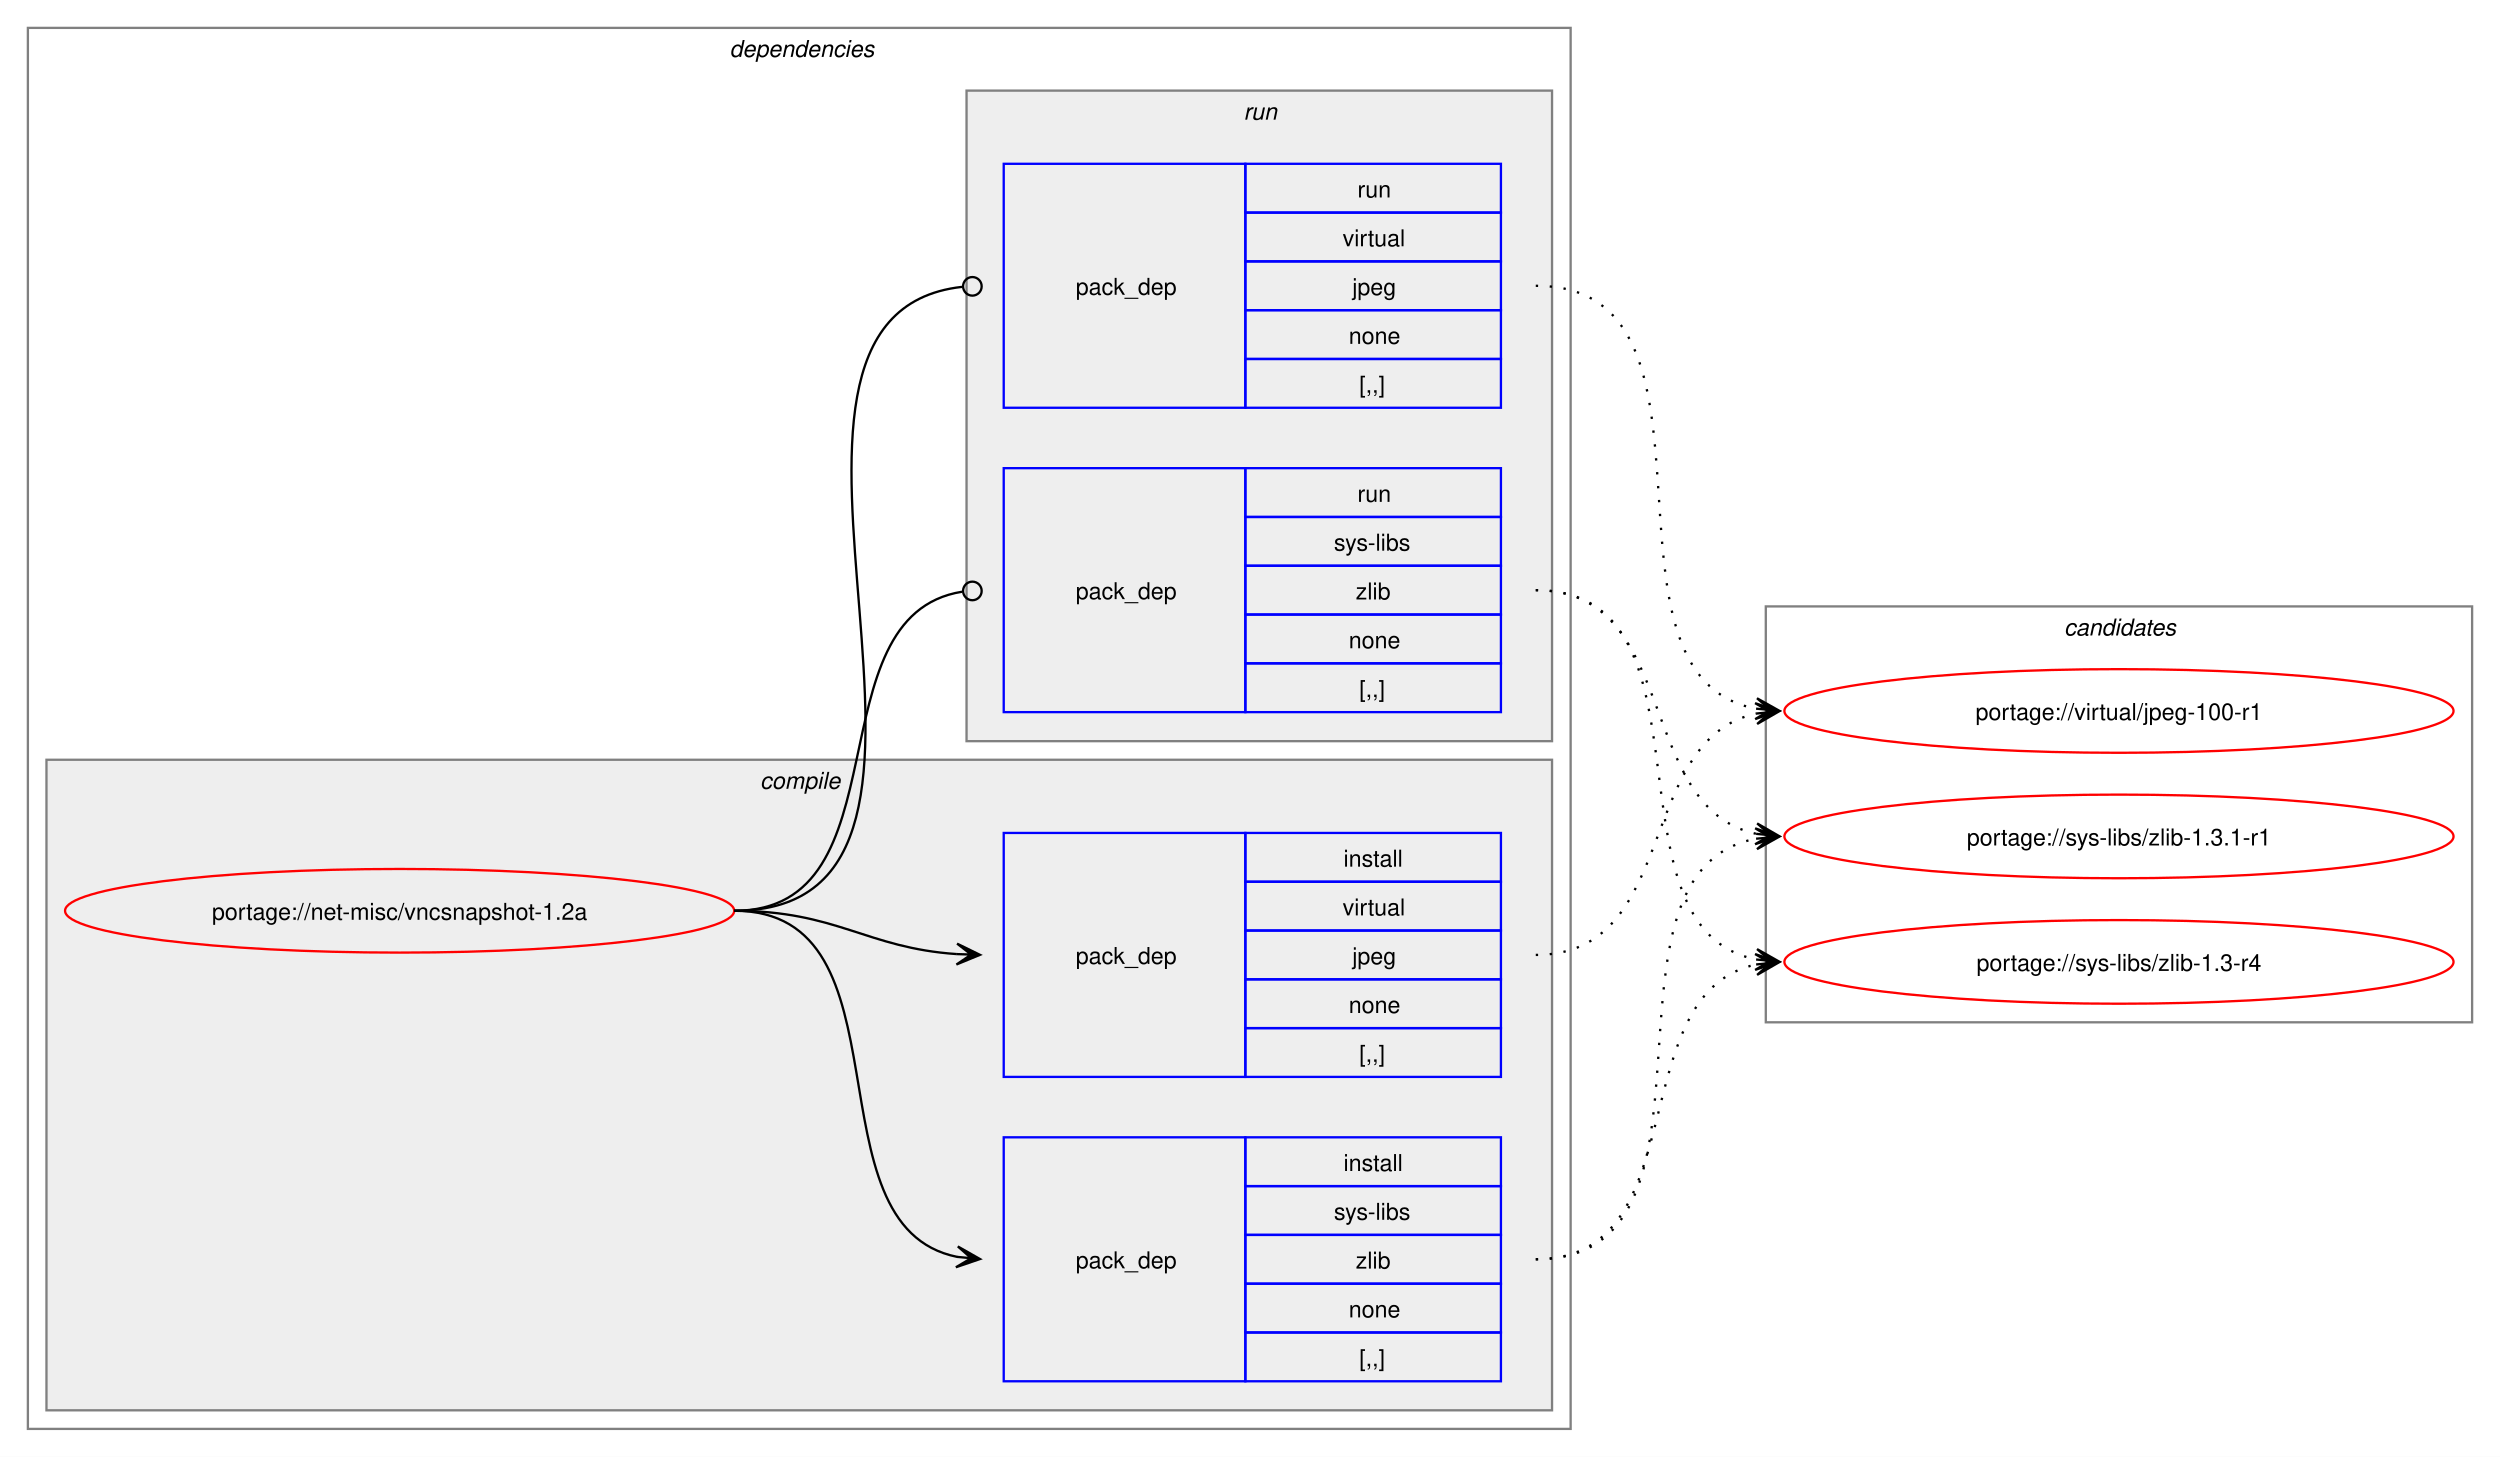
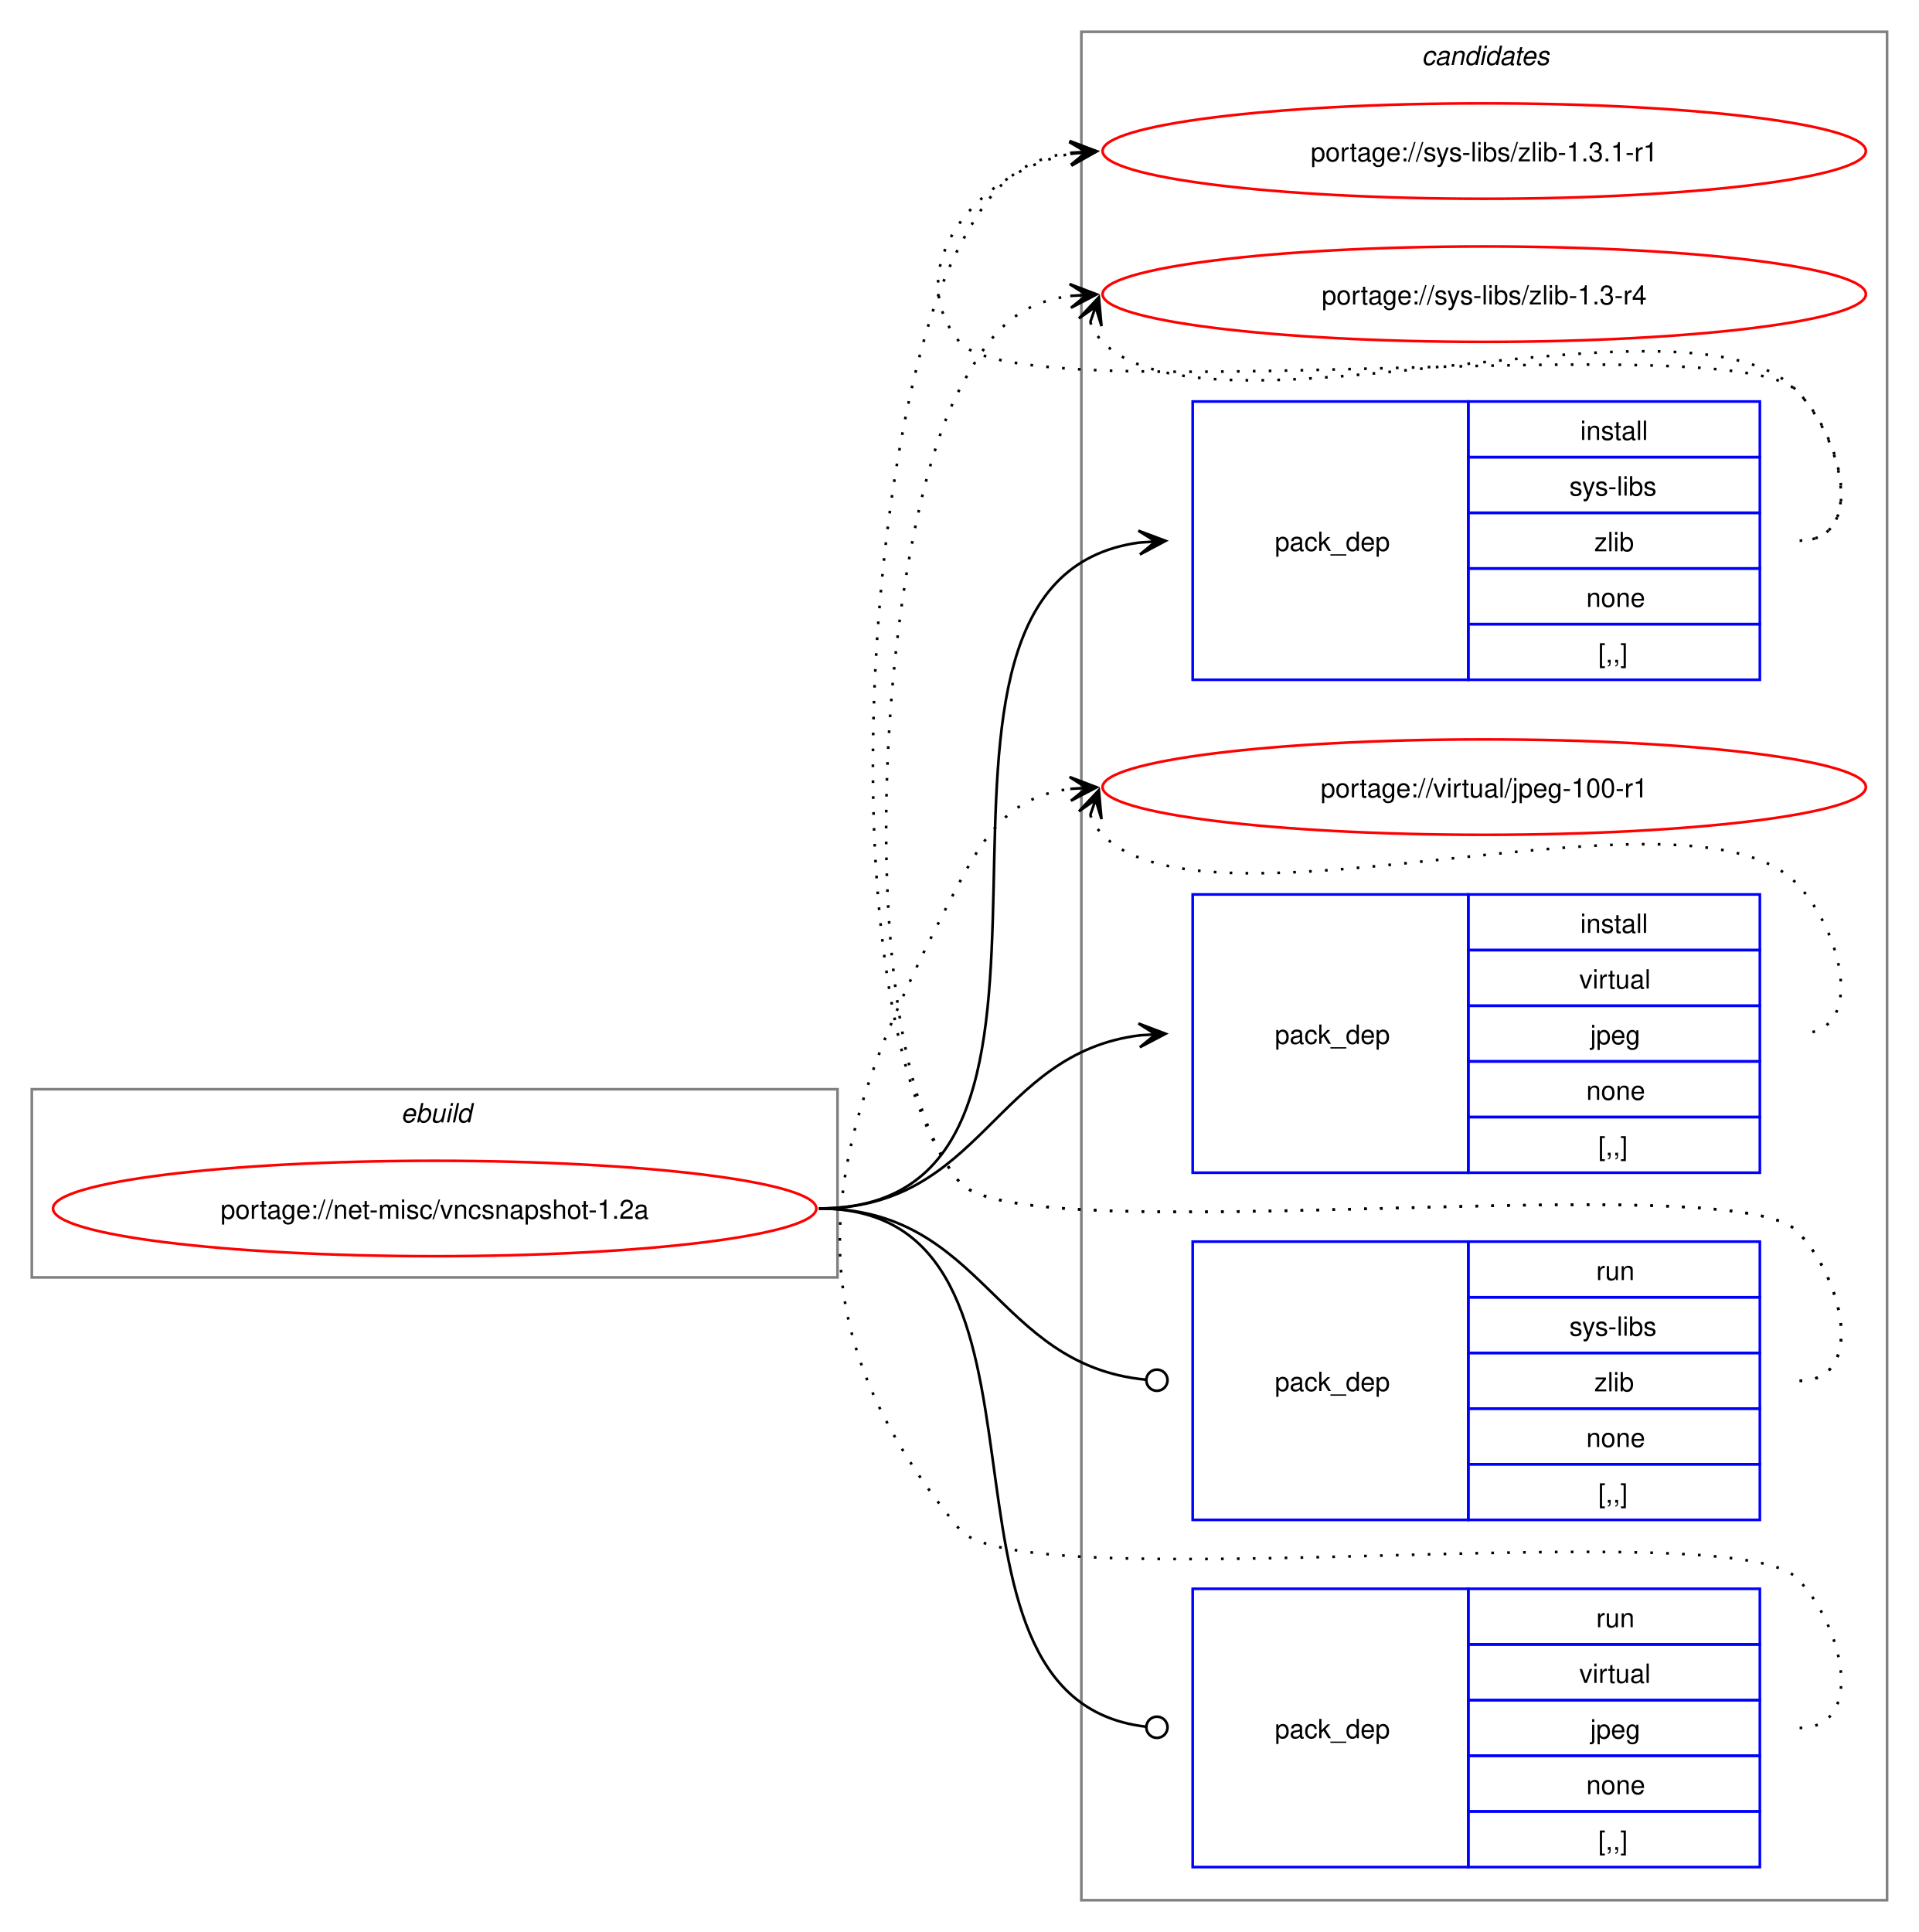
- <svg xmlns="http://www.w3.org/2000/svg" xmlns:xlink="http://www.w3.org/1999/xlink" width="1076pt" height="627pt" viewBox="0.00 0.00 1076.00 627.00">
-   <g id="graph0" class="graph" transform="scale(1 1) rotate(0) translate(4 623)">
-     <polygon fill="white" stroke="none" points="-4,4 -4,-623 1072,-623 1072,4 -4,4" />
-     <g id="clust2" class="cluster">
-       <polygon fill="none" stroke="gray" points="8,-8 8,-611 672,-611 672,-8 8,-8" />
-       <text text-anchor="start" x="310" y="-598.5" font-family="Helvetica,sans-Serif" font-style="italic" font-size="10.00">dependencies</text>
-     </g>
-     <g id="clust3" class="cluster">
-       <polygon fill="#eeeeee" stroke="gray" points="16,-16 16,-296 664,-296 664,-16 16,-16" />
-       <text text-anchor="start" x="323.12" y="-283.5" font-family="Helvetica,sans-Serif" font-style="italic" font-size="10.00">compile</text>
-     </g>
-     <g id="clust7" class="cluster">
-       <polygon fill="#eeeeee" stroke="gray" points="412,-304 412,-584 664,-584 664,-304 412,-304" />
-       <text text-anchor="start" x="531.25" y="-571.5" font-family="Helvetica,sans-Serif" font-style="italic" font-size="10.00">run</text>
+ <svg xmlns="http://www.w3.org/2000/svg" xmlns:xlink="http://www.w3.org/1999/xlink" width="724pt" height="729pt" viewBox="0.00 0.00 724.00 729.00">
+   <g id="graph0" class="graph" transform="scale(1 1) rotate(0) translate(4 725)">
+     <polygon fill="white" stroke="none" points="-4,4 -4,-725 720,-725 720,4 -4,4" />
+     <g id="clust1" class="cluster">
+       <polygon fill="none" stroke="gray" points="8,-243 8,-314 312,-314 312,-243 8,-243" />
+       <text text-anchor="start" x="147.25" y="-301.5" font-family="Helvetica,sans-Serif" font-style="italic" font-size="10.00">ebuild</text>
    </g>
    <g id="clust10" class="cluster">
-       <polygon fill="none" stroke="gray" points="756,-183 756,-362 1060,-362 1060,-183 756,-183" />
-       <text text-anchor="start" x="884.38" y="-349.5" font-family="Helvetica,sans-Serif" font-style="italic" font-size="10.00">candidates</text>
+       <polygon fill="none" stroke="gray" points="404,-8 404,-713 708,-713 708,-8 404,-8" />
+       <text text-anchor="start" x="532.38" y="-700.5" font-family="Helvetica,sans-Serif" font-style="italic" font-size="10.00">candidates</text>
    </g>
    <g id="node1" class="node">
      <g id="a_node1">
        <a xlink:href="../net-misc/vncsnapshot-1.2a.svg" xlink:title="portage://net-misc/vncsnapshot-1.2a">
-           <ellipse fill="none" stroke="red" cx="168" cy="-231" rx="144" ry="18" />
-           <text text-anchor="middle" x="168" y="-227.12" font-family="Helvetica,sans-Serif" font-size="10.00">portage://net-misc/vncsnapshot-1.2a</text>
+           <ellipse fill="none" stroke="red" cx="160" cy="-269" rx="144" ry="18" />
+           <text text-anchor="middle" x="160" y="-265.12" font-family="Helvetica,sans-Serif" font-size="10.00">portage://net-misc/vncsnapshot-1.2a</text>
        </a>
      </g>
    </g>
    <g id="node2" class="node">
-       <polygon fill="none" stroke="blue" points="428,-28.5 428,-133.5 532,-133.5 532,-28.5 428,-28.5" />
-       <text text-anchor="start" x="459" y="-77.12" font-family="Helvetica,sans-Serif" font-size="10.00">pack_dep</text>
-       <polygon fill="none" stroke="blue" points="532,-112.5 532,-133.5 642,-133.5 642,-112.5 532,-112.5" />
-       <text text-anchor="start" x="574.25" y="-119" font-family="Helvetica,sans-Serif" font-size="10.00">install</text>
-       <polygon fill="none" stroke="blue" points="532,-91.5 532,-112.5 642,-112.5 642,-91.5 532,-91.5" />
-       <text text-anchor="start" x="570.12" y="-98" font-family="Helvetica,sans-Serif" font-size="10.00">sys-libs</text>
-       <polygon fill="none" stroke="blue" points="532,-70.5 532,-91.5 642,-91.5 642,-70.5 532,-70.5" />
-       <text text-anchor="start" x="579.5" y="-77" font-family="Helvetica,sans-Serif" font-size="10.00">zlib</text>
-       <polygon fill="none" stroke="blue" points="532,-49.5 532,-70.5 642,-70.5 642,-49.5 532,-49.5" />
-       <text text-anchor="start" x="576.5" y="-56" font-family="Helvetica,sans-Serif" font-size="10.00">none</text>
-       <polygon fill="none" stroke="blue" points="532,-28.5 532,-49.5 642,-49.5 642,-28.5 532,-28.5" />
-       <text text-anchor="start" x="581" y="-35" font-family="Helvetica,sans-Serif" font-size="10.00">[,,]</text>
+       <polygon fill="none" stroke="blue" points="446,-468.5 446,-573.5 550,-573.5 550,-468.5 446,-468.5" />
+       <text text-anchor="start" x="477" y="-517.12" font-family="Helvetica,sans-Serif" font-size="10.00">pack_dep</text>
+       <polygon fill="none" stroke="blue" points="550,-552.5 550,-573.5 660,-573.5 660,-552.5 550,-552.5" />
+       <text text-anchor="start" x="592.25" y="-559" font-family="Helvetica,sans-Serif" font-size="10.00">install</text>
+       <polygon fill="none" stroke="blue" points="550,-531.5 550,-552.5 660,-552.5 660,-531.5 550,-531.5" />
+       <text text-anchor="start" x="588.12" y="-538" font-family="Helvetica,sans-Serif" font-size="10.00">sys-libs</text>
+       <polygon fill="none" stroke="blue" points="550,-510.5 550,-531.5 660,-531.5 660,-510.5 550,-510.5" />
+       <text text-anchor="start" x="597.5" y="-517" font-family="Helvetica,sans-Serif" font-size="10.00">zlib</text>
+       <polygon fill="none" stroke="blue" points="550,-489.5 550,-510.5 660,-510.5 660,-489.5 550,-489.5" />
+       <text text-anchor="start" x="594.5" y="-496" font-family="Helvetica,sans-Serif" font-size="10.00">none</text>
+       <polygon fill="none" stroke="blue" points="550,-468.5 550,-489.5 660,-489.5 660,-468.5 550,-468.5" />
+       <text text-anchor="start" x="599" y="-475" font-family="Helvetica,sans-Serif" font-size="10.00">[,,]</text>
    </g>
    <g id="edge1" class="edge">
-       <path fill="none" stroke="black" d="M312,-231C389.89,-231 342.32,-95.29 407.96,-82.04" />
-       <polygon fill="black" stroke="black" points="417.79,-81.11 408.25,-86.53 414.02,-81.47 407.83,-82.05 407.83,-82.05 407.83,-82.05 414.02,-81.47 407.41,-77.57 417.79,-81.11" />
+       <path fill="none" stroke="black" d="M305,-269C427.48,-269 317.88,-505.5 425.86,-520.28" />
+       <polygon fill="black" stroke="black" points="435.78,-520.92 425.51,-524.76 432.01,-520.68 425.81,-520.27 425.81,-520.27 425.81,-520.27 432.01,-520.68 426.1,-515.78 435.78,-520.92" />
    </g>
    <g id="node3" class="node">
-       <polygon fill="none" stroke="blue" points="428,-159.5 428,-264.5 532,-264.5 532,-159.5 428,-159.5" />
-       <text text-anchor="start" x="459" y="-208.12" font-family="Helvetica,sans-Serif" font-size="10.00">pack_dep</text>
-       <polygon fill="none" stroke="blue" points="532,-243.5 532,-264.5 642,-264.5 642,-243.5 532,-243.5" />
-       <text text-anchor="start" x="574.25" y="-250" font-family="Helvetica,sans-Serif" font-size="10.00">install</text>
-       <polygon fill="none" stroke="blue" points="532,-222.5 532,-243.5 642,-243.5 642,-222.5 532,-222.5" />
-       <text text-anchor="start" x="573.88" y="-229" font-family="Helvetica,sans-Serif" font-size="10.00">virtual</text>
-       <polygon fill="none" stroke="blue" points="532,-201.5 532,-222.5 642,-222.5 642,-201.5 532,-201.5" />
-       <text text-anchor="start" x="578" y="-208" font-family="Helvetica,sans-Serif" font-size="10.00">jpeg</text>
-       <polygon fill="none" stroke="blue" points="532,-180.5 532,-201.5 642,-201.5 642,-180.5 532,-180.5" />
-       <text text-anchor="start" x="576.5" y="-187" font-family="Helvetica,sans-Serif" font-size="10.00">none</text>
-       <polygon fill="none" stroke="blue" points="532,-159.5 532,-180.5 642,-180.5 642,-159.5 532,-159.5" />
-       <text text-anchor="start" x="581" y="-166" font-family="Helvetica,sans-Serif" font-size="10.00">[,,]</text>
+       <polygon fill="none" stroke="blue" points="446,-282.5 446,-387.5 550,-387.5 550,-282.5 446,-282.5" />
+       <text text-anchor="start" x="477" y="-331.12" font-family="Helvetica,sans-Serif" font-size="10.00">pack_dep</text>
+       <polygon fill="none" stroke="blue" points="550,-366.5 550,-387.5 660,-387.5 660,-366.5 550,-366.5" />
+       <text text-anchor="start" x="592.25" y="-373" font-family="Helvetica,sans-Serif" font-size="10.00">install</text>
+       <polygon fill="none" stroke="blue" points="550,-345.5 550,-366.5 660,-366.5 660,-345.5 550,-345.5" />
+       <text text-anchor="start" x="591.88" y="-352" font-family="Helvetica,sans-Serif" font-size="10.00">virtual</text>
+       <polygon fill="none" stroke="blue" points="550,-324.5 550,-345.5 660,-345.5 660,-324.5 550,-324.5" />
+       <text text-anchor="start" x="596" y="-331" font-family="Helvetica,sans-Serif" font-size="10.00">jpeg</text>
+       <polygon fill="none" stroke="blue" points="550,-303.5 550,-324.5 660,-324.5 660,-303.5 550,-303.5" />
+       <text text-anchor="start" x="594.5" y="-310" font-family="Helvetica,sans-Serif" font-size="10.00">none</text>
+       <polygon fill="none" stroke="blue" points="550,-282.5 550,-303.5 660,-303.5 660,-282.5 550,-282.5" />
+       <text text-anchor="start" x="599" y="-289" font-family="Helvetica,sans-Serif" font-size="10.00">[,,]</text>
    </g>
    <g id="edge2" class="edge">
-       <path fill="none" stroke="black" d="M312,-231C356.34,-231 368.74,-214.99 407.84,-212.36" />
-       <polygon fill="black" stroke="black" points="417.78,-212.04 407.93,-216.86 414,-212.16 407.79,-212.36 407.79,-212.36 407.79,-212.36 414,-212.16 407.64,-207.87 417.78,-212.04" />
+       <path fill="none" stroke="black" d="M305,-269C366.75,-269 371.09,-327.49 426.11,-334.35" />
+       <polygon fill="black" stroke="black" points="435.78,-334.93 425.53,-338.82 432.01,-334.7 425.8,-334.33 425.8,-334.33 425.8,-334.33 432.01,-334.7 426.07,-329.84 435.78,-334.93" />
    </g>
    <g id="node4" class="node">
-       <polygon fill="none" stroke="blue" points="428,-316.5 428,-421.5 532,-421.5 532,-316.5 428,-316.5" />
-       <text text-anchor="start" x="459" y="-365.12" font-family="Helvetica,sans-Serif" font-size="10.00">pack_dep</text>
-       <polygon fill="none" stroke="blue" points="532,-400.5 532,-421.5 642,-421.5 642,-400.5 532,-400.5" />
-       <text text-anchor="start" x="580.25" y="-407" font-family="Helvetica,sans-Serif" font-size="10.00">run</text>
-       <polygon fill="none" stroke="blue" points="532,-379.5 532,-400.5 642,-400.5 642,-379.5 532,-379.5" />
-       <text text-anchor="start" x="570.12" y="-386" font-family="Helvetica,sans-Serif" font-size="10.00">sys-libs</text>
-       <polygon fill="none" stroke="blue" points="532,-358.5 532,-379.5 642,-379.5 642,-358.5 532,-358.5" />
-       <text text-anchor="start" x="579.5" y="-365" font-family="Helvetica,sans-Serif" font-size="10.00">zlib</text>
-       <polygon fill="none" stroke="blue" points="532,-337.5 532,-358.5 642,-358.5 642,-337.5 532,-337.5" />
-       <text text-anchor="start" x="576.5" y="-344" font-family="Helvetica,sans-Serif" font-size="10.00">none</text>
-       <polygon fill="none" stroke="blue" points="532,-316.5 532,-337.5 642,-337.5 642,-316.5 532,-316.5" />
-       <text text-anchor="start" x="581" y="-323" font-family="Helvetica,sans-Serif" font-size="10.00">[,,]</text>
+       <polygon fill="none" stroke="blue" points="446,-151.5 446,-256.5 550,-256.5 550,-151.5 446,-151.5" />
+       <text text-anchor="start" x="477" y="-200.12" font-family="Helvetica,sans-Serif" font-size="10.00">pack_dep</text>
+       <polygon fill="none" stroke="blue" points="550,-235.5 550,-256.5 660,-256.5 660,-235.5 550,-235.5" />
+       <text text-anchor="start" x="598.25" y="-242" font-family="Helvetica,sans-Serif" font-size="10.00">run</text>
+       <polygon fill="none" stroke="blue" points="550,-214.5 550,-235.5 660,-235.5 660,-214.5 550,-214.5" />
+       <text text-anchor="start" x="588.12" y="-221" font-family="Helvetica,sans-Serif" font-size="10.00">sys-libs</text>
+       <polygon fill="none" stroke="blue" points="550,-193.5 550,-214.5 660,-214.5 660,-193.5 550,-193.5" />
+       <text text-anchor="start" x="597.5" y="-200" font-family="Helvetica,sans-Serif" font-size="10.00">zlib</text>
+       <polygon fill="none" stroke="blue" points="550,-172.5 550,-193.5 660,-193.5 660,-172.5 550,-172.5" />
+       <text text-anchor="start" x="594.5" y="-179" font-family="Helvetica,sans-Serif" font-size="10.00">none</text>
+       <polygon fill="none" stroke="blue" points="550,-151.5 550,-172.5 660,-172.5 660,-151.5 550,-151.5" />
+       <text text-anchor="start" x="599" y="-158" font-family="Helvetica,sans-Serif" font-size="10.00">[,,]</text>
    </g>
    <g id="edge3" class="edge">
-       <path fill="none" stroke="black" d="M312,-231C386.43,-231 345.13,-357.91 410.07,-368.32" />
-       <ellipse fill="none" stroke="black" cx="414.51" cy="-368.66" rx="4" ry="4" />
+       <path fill="none" stroke="black" d="M305,-269C367.33,-269 371.35,-209.95 428.21,-204.42" />
+       <ellipse fill="none" stroke="black" cx="432.51" cy="-204.21" rx="4" ry="4" />
    </g>
    <g id="node5" class="node">
-       <polygon fill="none" stroke="blue" points="428,-447.5 428,-552.5 532,-552.5 532,-447.5 428,-447.5" />
-       <text text-anchor="start" x="459" y="-496.12" font-family="Helvetica,sans-Serif" font-size="10.00">pack_dep</text>
-       <polygon fill="none" stroke="blue" points="532,-531.5 532,-552.5 642,-552.5 642,-531.5 532,-531.5" />
-       <text text-anchor="start" x="580.25" y="-538" font-family="Helvetica,sans-Serif" font-size="10.00">run</text>
-       <polygon fill="none" stroke="blue" points="532,-510.5 532,-531.5 642,-531.5 642,-510.5 532,-510.5" />
-       <text text-anchor="start" x="573.88" y="-517" font-family="Helvetica,sans-Serif" font-size="10.00">virtual</text>
-       <polygon fill="none" stroke="blue" points="532,-489.5 532,-510.5 642,-510.5 642,-489.5 532,-489.5" />
-       <text text-anchor="start" x="578" y="-496" font-family="Helvetica,sans-Serif" font-size="10.00">jpeg</text>
-       <polygon fill="none" stroke="blue" points="532,-468.5 532,-489.5 642,-489.5 642,-468.5 532,-468.5" />
-       <text text-anchor="start" x="576.5" y="-475" font-family="Helvetica,sans-Serif" font-size="10.00">none</text>
-       <polygon fill="none" stroke="blue" points="532,-447.5 532,-468.5 642,-468.5 642,-447.5 532,-447.5" />
-       <text text-anchor="start" x="581" y="-454" font-family="Helvetica,sans-Serif" font-size="10.00">[,,]</text>
+       <polygon fill="none" stroke="blue" points="446,-20.5 446,-125.5 550,-125.5 550,-20.5 446,-20.5" />
+       <text text-anchor="start" x="477" y="-69.12" font-family="Helvetica,sans-Serif" font-size="10.00">pack_dep</text>
+       <polygon fill="none" stroke="blue" points="550,-104.5 550,-125.5 660,-125.5 660,-104.5 550,-104.5" />
+       <text text-anchor="start" x="598.25" y="-111" font-family="Helvetica,sans-Serif" font-size="10.00">run</text>
+       <polygon fill="none" stroke="blue" points="550,-83.5 550,-104.5 660,-104.5 660,-83.5 550,-83.5" />
+       <text text-anchor="start" x="591.88" y="-90" font-family="Helvetica,sans-Serif" font-size="10.00">virtual</text>
+       <polygon fill="none" stroke="blue" points="550,-62.5 550,-83.5 660,-83.5 660,-62.5 550,-62.5" />
+       <text text-anchor="start" x="596" y="-69" font-family="Helvetica,sans-Serif" font-size="10.00">jpeg</text>
+       <polygon fill="none" stroke="blue" points="550,-41.5 550,-62.5 660,-62.5 660,-41.5 550,-41.5" />
+       <text text-anchor="start" x="594.5" y="-48" font-family="Helvetica,sans-Serif" font-size="10.00">none</text>
+       <polygon fill="none" stroke="blue" points="550,-20.5 550,-41.5 660,-41.5 660,-20.5 550,-20.5" />
+       <text text-anchor="start" x="599" y="-27" font-family="Helvetica,sans-Serif" font-size="10.00">[,,]</text>
    </g>
    <g id="edge4" class="edge">
-       <path fill="none" stroke="black" d="M312,-231C437.53,-231 297.51,-487.03 410.07,-499.53" />
-       <ellipse fill="none" stroke="black" cx="414.51" cy="-499.76" rx="4" ry="4" />
+       <path fill="none" stroke="black" d="M305,-269C406.95,-269 336.39,-84.32 428.23,-73.49" />
+       <ellipse fill="none" stroke="black" cx="432.51" cy="-73.25" rx="4" ry="4" />
    </g>
    <g id="node6" class="node">
      <g id="a_node6">
        <a xlink:href="../sys-libs/zlib-1.3.1-r1.svg" xlink:title="portage://sys-libs/zlib-1.3.1-r1">
-           <ellipse fill="none" stroke="red" cx="908" cy="-263" rx="144" ry="18" />
-           <text text-anchor="middle" x="908" y="-259.12" font-family="Helvetica,sans-Serif" font-size="10.00">portage://sys-libs/zlib-1.3.1-r1</text>
+           <ellipse fill="none" stroke="red" cx="556" cy="-668" rx="144" ry="18" />
+           <text text-anchor="middle" x="556" y="-664.12" font-family="Helvetica,sans-Serif" font-size="10.00">portage://sys-libs/zlib-1.3.1-r1</text>
        </a>
      </g>
    </g>
    <g id="edge5" class="edge">
-       <path fill="none" stroke="black" stroke-dasharray="1,5" d="M657,-81C746.59,-81 676.05,-247.7 751.87,-262.02" />
-       <polygon fill="black" stroke="black" points="761.79,-262.89 751.43,-266.5 758.02,-262.56 751.82,-262.02 751.82,-262.02 751.82,-262.02 758.02,-262.56 752.22,-257.53 761.79,-262.89" />
+       <path fill="none" stroke="black" stroke-dasharray="1,5" d="M675,-521C700.12,-521 691.6,-559.59 674,-577.5 649.35,-602.59 380.36,-568.85 358,-596 335.11,-623.8 364.6,-660.35 399.91,-666.95" />
+       <polygon fill="black" stroke="black" points="409.79,-667.89 399.41,-671.43 406.02,-667.53 399.83,-666.95 399.83,-666.95 399.83,-666.95 406.02,-667.53 400.25,-662.47 409.79,-667.89" />
    </g>
    <g id="node7" class="node">
      <g id="a_node7">
        <a xlink:href="../sys-libs/zlib-1.3-r4.svg" xlink:title="portage://sys-libs/zlib-1.3-r4">
-           <ellipse fill="none" stroke="red" cx="908" cy="-209" rx="144" ry="18" />
-           <text text-anchor="middle" x="908" y="-205.12" font-family="Helvetica,sans-Serif" font-size="10.00">portage://sys-libs/zlib-1.3-r4</text>
+           <ellipse fill="none" stroke="red" cx="556" cy="-614" rx="144" ry="18" />
+           <text text-anchor="middle" x="556" y="-610.12" font-family="Helvetica,sans-Serif" font-size="10.00">portage://sys-libs/zlib-1.3-r4</text>
        </a>
      </g>
    </g>
    <g id="edge6" class="edge">
-       <path fill="none" stroke="black" stroke-dasharray="1,5" d="M657,-81C726.82,-81 693.35,-195.38 751.88,-207.89" />
-       <polygon fill="black" stroke="black" points="761.79,-208.88 751.39,-212.37 758.02,-208.5 751.84,-207.89 751.84,-207.89 751.84,-207.89 758.02,-208.5 752.28,-203.41 761.79,-208.88" />
+       <path fill="none" stroke="black" stroke-dasharray="1,5" d="M407.37,-603.45C408.4,-600.7 410.07,-597.96 412,-596 452.96,-554.42 633.83,-619.85 674,-577.5 691.28,-559.28 700.12,-521 675,-521" />
+       <polygon fill="black" stroke="black" points="410.6,-612.85 403.09,-604.86 409.37,-609.27 407.34,-603.39 407.34,-603.39 407.34,-603.39 409.37,-609.27 411.6,-601.93 410.6,-612.85" />
    </g>
    <g id="node8" class="node">
      <g id="a_node8">
        <a xlink:href="../virtual/jpeg-100-r1.svg" xlink:title="portage://virtual/jpeg-100-r1">
-           <ellipse fill="none" stroke="red" cx="908" cy="-317" rx="144" ry="18" />
-           <text text-anchor="middle" x="908" y="-313.12" font-family="Helvetica,sans-Serif" font-size="10.00">portage://virtual/jpeg-100-r1</text>
+           <ellipse fill="none" stroke="red" cx="556" cy="-428" rx="144" ry="18" />
+           <text text-anchor="middle" x="556" y="-424.12" font-family="Helvetica,sans-Serif" font-size="10.00">portage://virtual/jpeg-100-r1</text>
        </a>
      </g>
    </g>
    <g id="edge7" class="edge">
-       <path fill="none" stroke="black" stroke-dasharray="1,5" d="M657,-212C719.3,-212 699.57,-304.67 751.94,-315.89" />
-       <polygon fill="black" stroke="black" points="761.79,-316.88 751.39,-320.36 758.02,-316.5 751.84,-315.88 751.84,-315.88 751.84,-315.88 758.02,-316.5 752.29,-311.4 761.79,-316.88" />
+       <path fill="none" stroke="black" stroke-dasharray="1,5" d="M407.37,-417.45C408.4,-414.7 410.07,-411.96 412,-410 452.96,-368.42 633.83,-433.85 674,-391.5 691.28,-373.28 700.12,-335 675,-335" />
+       <polygon fill="black" stroke="black" points="410.6,-426.85 403.09,-418.86 409.37,-423.27 407.34,-417.39 407.34,-417.39 407.34,-417.39 409.37,-423.27 411.6,-415.93 410.6,-426.85" />
    </g>
    <g id="edge8" class="edge">
-       <path fill="none" stroke="black" stroke-dasharray="1,5" d="M657,-369C719.59,-369 699.33,-275.45 751.89,-264.12" />
-       <polygon fill="black" stroke="black" points="761.79,-263.12 752.29,-268.6 758.03,-263.5 751.84,-264.12 751.84,-264.12 751.84,-264.12 758.03,-263.5 751.39,-259.65 761.79,-263.12" />
+       <path fill="none" stroke="black" stroke-dasharray="1,5" d="M675,-204C700.12,-204 691.6,-242.59 674,-260.5 649.35,-285.59 380.36,-251.85 358,-279 308.14,-339.56 321.29,-562.68 358,-632 369.45,-653.63 379.33,-664.67 399.96,-667.35" />
+       <polygon fill="black" stroke="black" points="409.78,-667.93 399.54,-671.83 406.01,-667.7 399.8,-667.34 399.8,-667.34 399.8,-667.34 406.01,-667.7 400.07,-662.85 409.78,-667.93" />
    </g>
    <g id="edge9" class="edge">
-       <path fill="none" stroke="black" stroke-dasharray="1,5" d="M657,-369C738.3,-369 683.43,-223.65 751.96,-210.02" />
-       <polygon fill="black" stroke="black" points="761.79,-209.11 752.24,-214.51 758.02,-209.46 751.83,-210.03 751.83,-210.03 751.83,-210.03 758.02,-209.46 751.41,-205.55 761.79,-209.11" />
+       <path fill="none" stroke="black" stroke-dasharray="1,5" d="M675,-204C700.12,-204 691.6,-242.59 674,-260.5 649.35,-285.59 380.36,-251.85 358,-279 315.77,-330.3 326.9,-519.28 358,-578 369.45,-599.63 379.33,-610.67 399.96,-613.35" />
+       <polygon fill="black" stroke="black" points="409.78,-613.93 399.54,-617.83 406.01,-613.7 399.8,-613.34 399.8,-613.34 399.8,-613.34 406.01,-613.7 400.07,-608.85 409.78,-613.93" />
    </g>
    <g id="edge10" class="edge">
-       <path fill="none" stroke="black" stroke-dasharray="1,5" d="M657,-500C746.95,-500 675.73,-332.39 751.83,-317.98" />
-       <polygon fill="black" stroke="black" points="761.79,-317.11 752.22,-322.47 758.02,-317.44 751.82,-317.99 751.82,-317.99 751.82,-317.99 758.02,-317.44 751.43,-313.5 761.79,-317.11" />
+       <path fill="none" stroke="black" stroke-dasharray="1,5" d="M675,-73C700.12,-73 691.6,-111.59 674,-129.5 649.35,-154.59 380.36,-120.85 358,-148 289.07,-231.72 307.24,-296.17 358,-392 369.45,-413.63 379.33,-424.67 399.96,-427.35" />
+       <polygon fill="black" stroke="black" points="409.78,-427.93 399.54,-431.83 406.01,-427.7 399.8,-427.34 399.8,-427.34 399.8,-427.34 406.01,-427.7 400.07,-422.85 409.78,-427.93" />
    </g>
  </g>
</svg>
